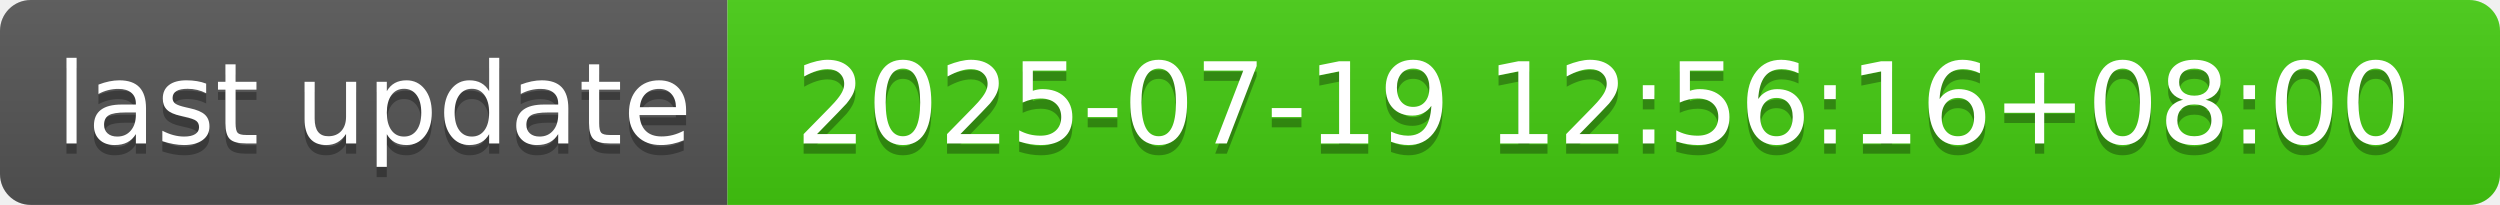
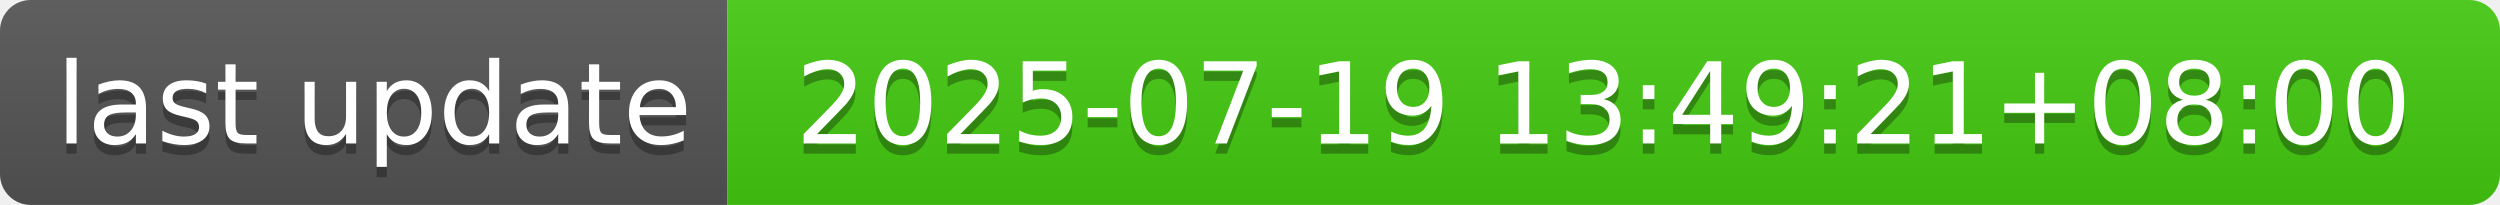
- <svg xmlns="http://www.w3.org/2000/svg" width="244" height="20" role="img" aria-label="last update: 2025-07-19 12:56:16+08:00">
+ <svg xmlns="http://www.w3.org/2000/svg" width="244" height="20" role="img" aria-label="last update: 2025-07-19 13:49:21+08:00">
  <linearGradient id="s" x2="0" y2="100%">
    <stop offset="0" stop-color="#bbb" stop-opacity=".1" />
    <stop offset="1" stop-opacity=".1" />
  </linearGradient>
  <clipPath id="r">
    <rect width="244" height="20" rx="3" fill="#fff" />
  </clipPath>
  <g clip-path="url(#r)">
    <rect width="71" height="20" fill="#555" />
    <rect x="71" width="173" height="20" fill="#4c1" />
    <rect width="244" height="20" fill="url(#s)" />
  </g>
  <g fill="#fff" text-anchor="middle" font-family="Verdana,Geneva,DejaVu Sans,sans-serif" text-rendering="geometricPrecision" font-size="110">
    <text aria-hidden="true" x="365" y="150" fill="#010101" fill-opacity=".3" transform="scale(.1)" textLength="610">last update</text>
    <text x="365" y="140" transform="scale(.1)" fill="#fff" textLength="610">last update</text>
-     <text aria-hidden="true" x="1565" y="150" fill="#010101" fill-opacity=".3" transform="scale(.1)" textLength="1630">2025-07-19 12:56:16+08:00</text>
-     <text x="1565" y="140" transform="scale(.1)" fill="#fff" textLength="1630">2025-07-19 12:56:16+08:00</text>
+     <text aria-hidden="true" x="1565" y="150" fill="#010101" fill-opacity=".3" transform="scale(.1)" textLength="1630">2025-07-19 13:49:21+08:00</text>
+     <text x="1565" y="140" transform="scale(.1)" fill="#fff" textLength="1630">2025-07-19 13:49:21+08:00</text>
  </g>
</svg>
